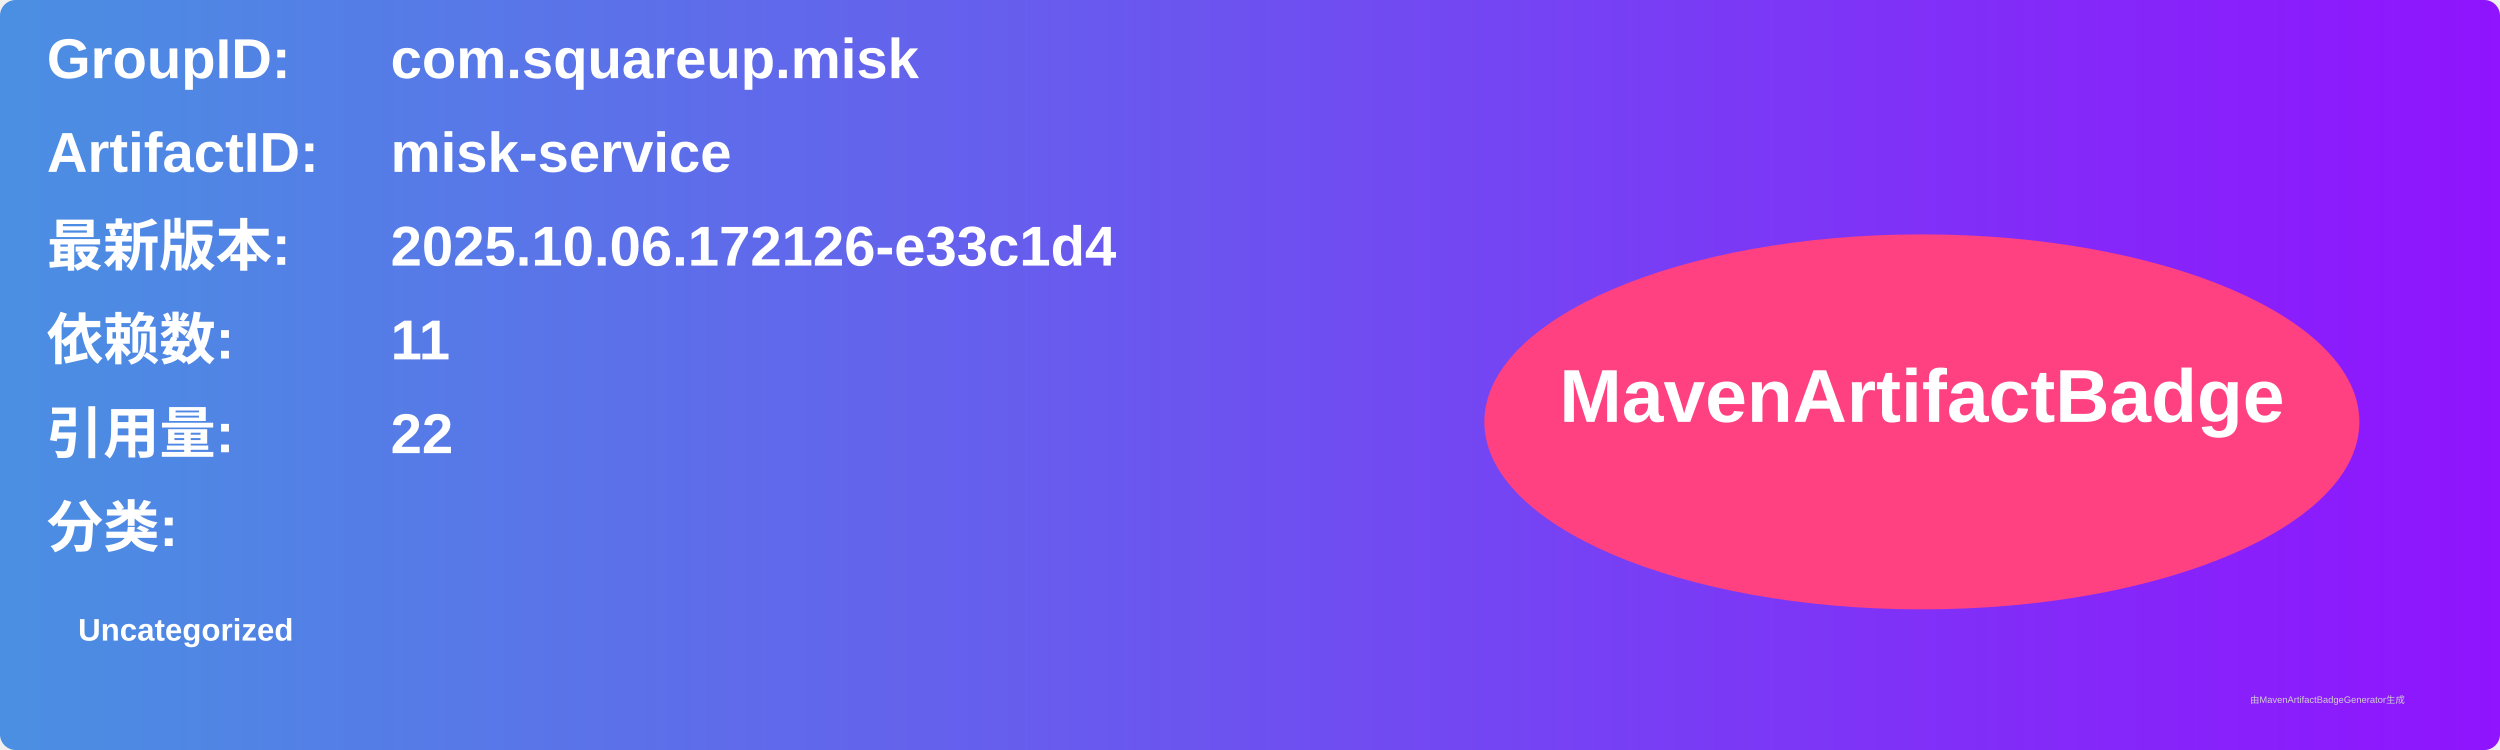
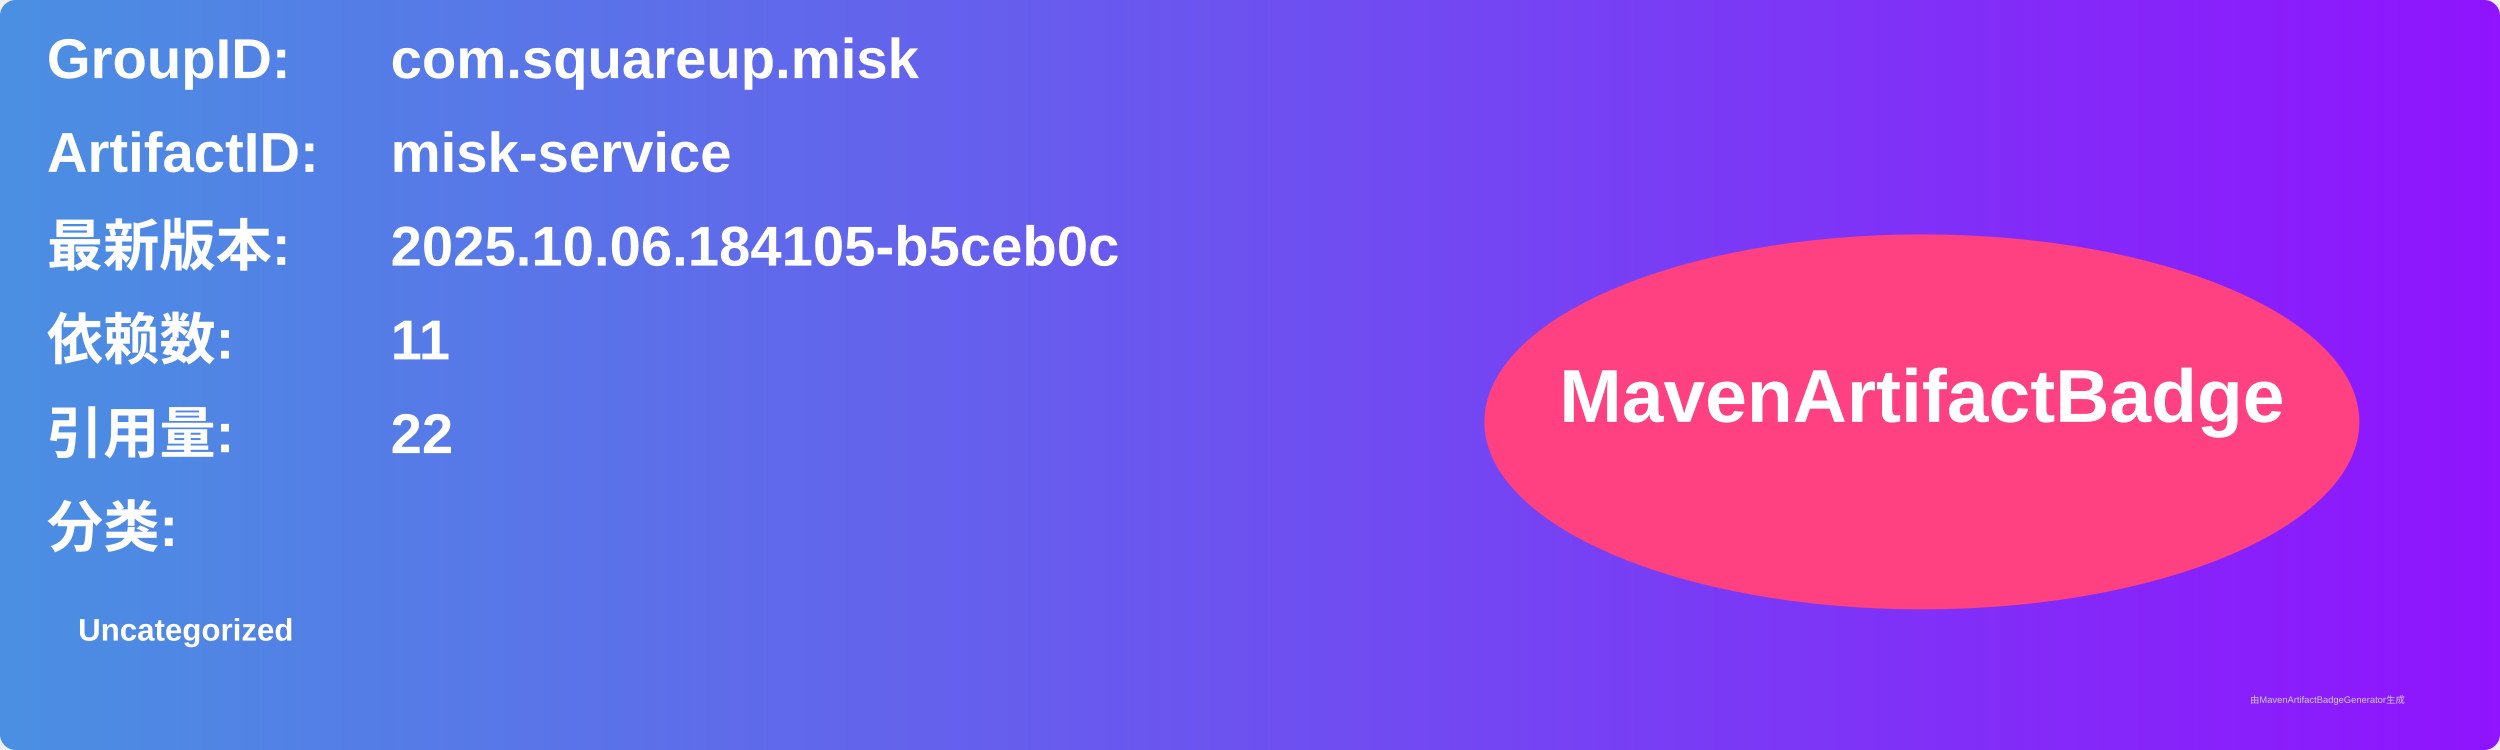
<svg xmlns="http://www.w3.org/2000/svg" width="800" height="240" viewBox="0 0 800 240">
  <linearGradient id="grad" x1="0%" y1="0%" x2="100%" y2="0%">
    <stop offset="0%" stop-color="#4a90e2" />
    <stop offset="100%" stop-color="#9013fe" />
  </linearGradient>
  <rect width="100%" height="100%" rx="5" ry="5" fill="url(#grad)" />
  <g transform="translate(15, 15)">
    <text x="0" y="10" font-family="Arial" font-size="18" fill="white" font-weight="bold" width="260">GroupID:</text>
    <text x="110" y="10" font-family="Arial" font-size="18" fill="white" font-weight="bold" width="460">com.squareup.misk</text>
    <text x="0" y="40" font-family="Arial" font-size="18" fill="white" font-weight="bold" width="260">ArtifactID:</text>
    <text x="110" y="40" font-family="Arial" font-size="18" fill="white" font-weight="bold" width="460">misk-service</text>
    <text x="0" y="70" font-family="Arial" font-size="18" fill="white" font-weight="bold">最新版本:</text>
    <text x="110" y="70" font-family="Arial" font-size="18" fill="white" font-weight="bold">
-       <tspan font-weight="bold">2025.10.06.172126-e33c1d4</tspan>
+       <tspan font-weight="bold">2025.10.06.184105-b5ceb0c</tspan>
    </text>
    <text x="0" y="100" font-family="Arial" font-size="18" fill="white" font-weight="bold">依赖数: </text>
    <text x="110" y="100" font-family="Arial" font-size="18" fill="white">
      <tspan font-weight="bold">11</tspan>
    </text>
    <text x="0" y="130" font-family="Arial" font-size="18" fill="white" font-weight="bold">引用量: </text>
    <text x="110" y="130" font-family="Arial" font-size="18" fill="white">
      <tspan font-weight="bold">22</tspan>
    </text>
    <text x="0" y="160" font-family="Arial" font-size="18" fill="white" font-weight="bold">分类:</text>
    <text x="10" y="190" font-family="Arial" font-size="10" fill="white">
      <tspan font-weight="bold">Uncategorized</tspan>
    </text>
    <ellipse cx="600" cy="120" rx="140" ry="60" fill="#ff4081" />
    <text x="600" y="120" text-anchor="middle" font-family="Arial" font-size="24" fill="white" font-weight="bold">MavenArtifactBadge</text>
  </g>
  <text x="720" y="225" font-family="Arial" font-size="3" fill="#d0d0d0">由MavenArtifactBadgeGenerator生成</text>
</svg>
